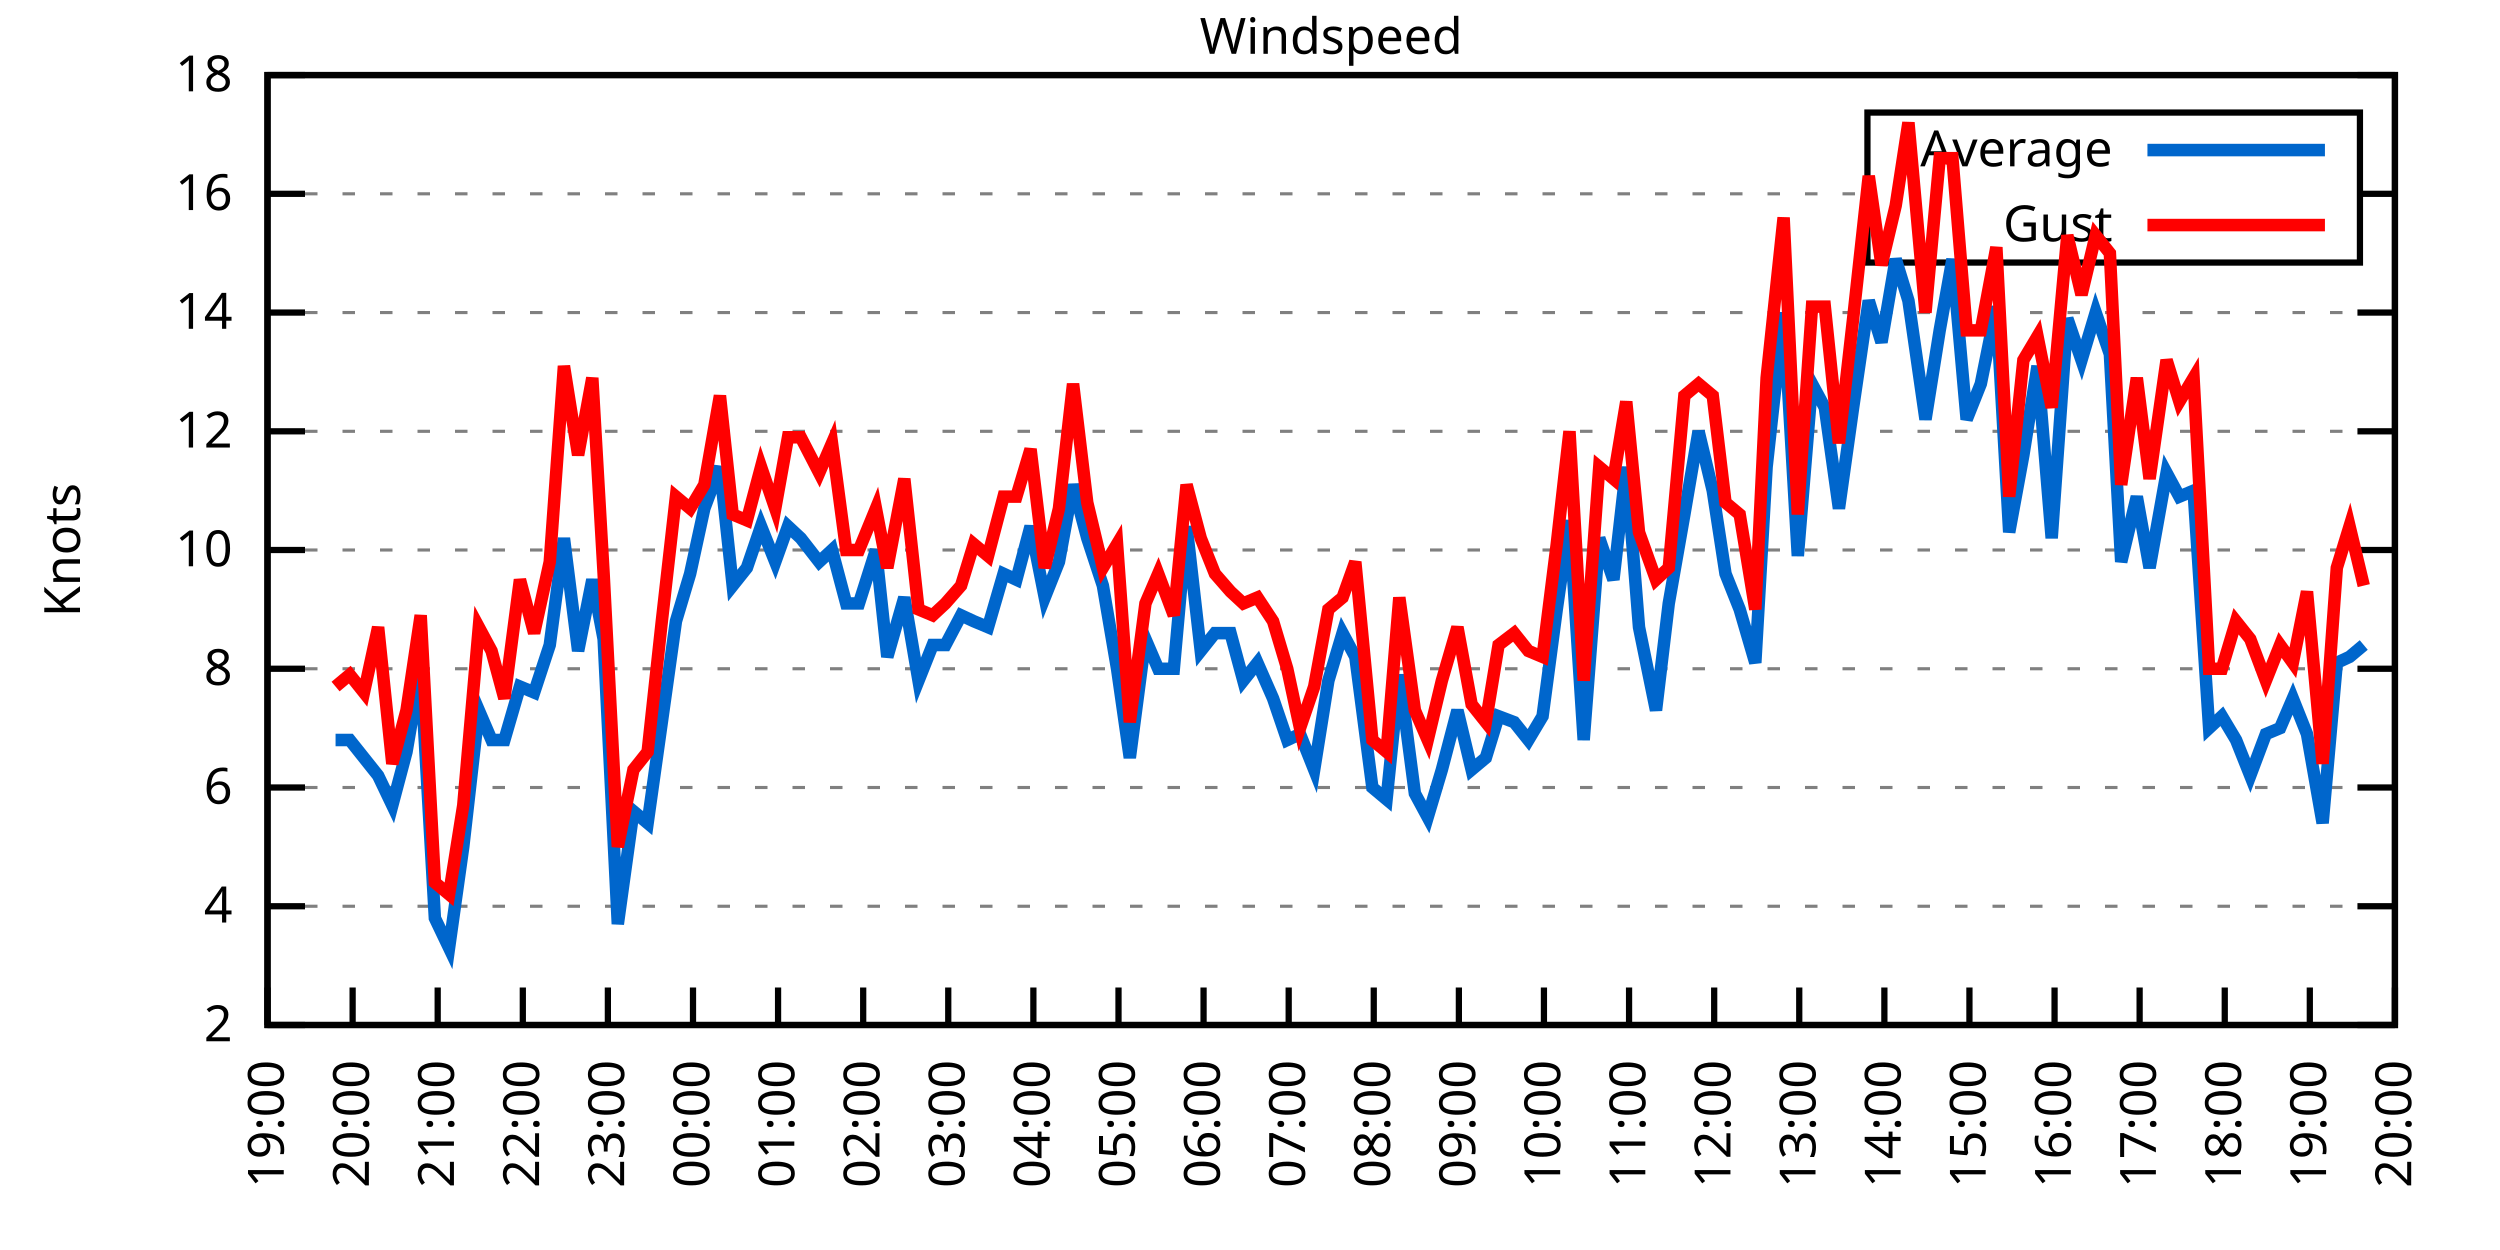
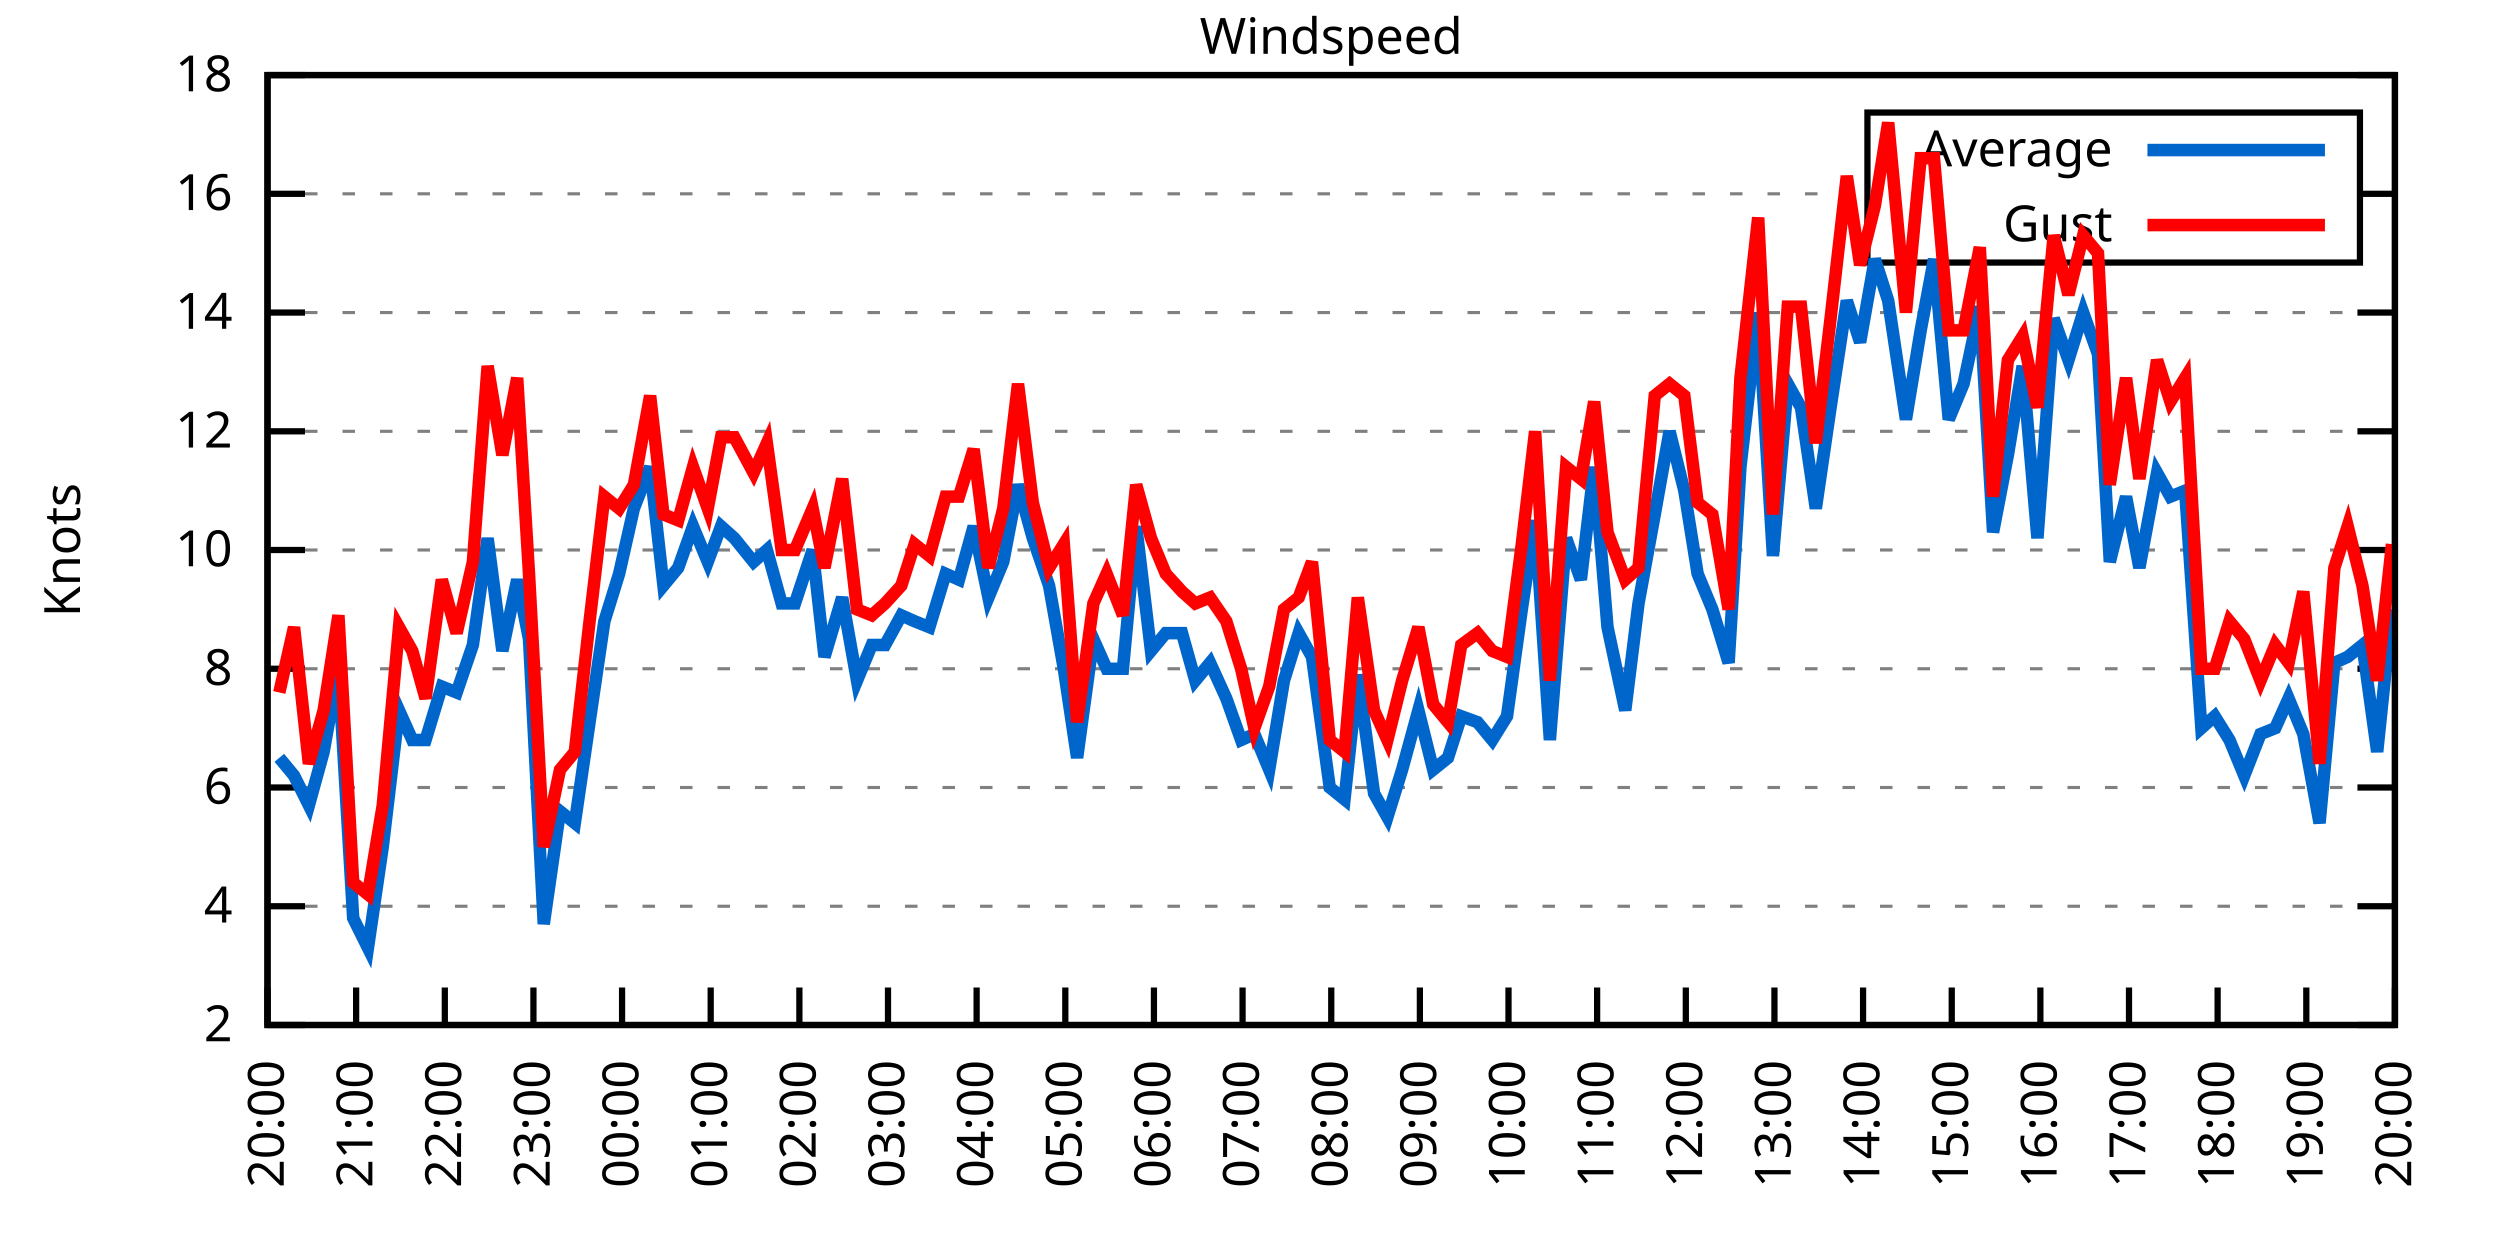
<svg xmlns="http://www.w3.org/2000/svg" xmlns:xlink="http://www.w3.org/1999/xlink" width="400" height="200" viewBox="0 0 400 200">
  <g id="gnuplot_canvas">
    <rect x="0" y="0" width="400" height="200" fill="none" />
    <defs>
      <circle id="gpDot" r="0.5" stroke-width="0.5" stroke="currentColor" />
      <path id="gpPt0" stroke-width="0.333" stroke="currentColor" d="M-1,0 h2 M0,-1 v2" />
      <path id="gpPt1" stroke-width="0.333" stroke="currentColor" d="M-1,-1 L1,1 M1,-1 L-1,1" />
      <path id="gpPt2" stroke-width="0.333" stroke="currentColor" d="M-1,0 L1,0 M0,-1 L0,1 M-1,-1 L1,1 M-1,1 L1,-1" />
      <rect id="gpPt3" stroke-width="0.333" stroke="currentColor" x="-1" y="-1" width="2" height="2" />
      <rect id="gpPt4" stroke-width="0.333" stroke="currentColor" fill="currentColor" x="-1" y="-1" width="2" height="2" />
      <circle id="gpPt5" stroke-width="0.333" stroke="currentColor" cx="0" cy="0" r="1" />
      <use xlink:href="#gpPt5" id="gpPt6" fill="currentColor" stroke="none" />
      <path id="gpPt7" stroke-width="0.333" stroke="currentColor" d="M0,-1.33 L-1.33,0.67 L1.33,0.67 z" />
      <use xlink:href="#gpPt7" id="gpPt8" fill="currentColor" stroke="none" />
      <use xlink:href="#gpPt7" id="gpPt9" stroke="currentColor" transform="rotate(180)" />
      <use xlink:href="#gpPt9" id="gpPt10" fill="currentColor" stroke="none" />
      <use xlink:href="#gpPt3" id="gpPt11" stroke="currentColor" transform="rotate(45)" />
      <use xlink:href="#gpPt11" id="gpPt12" fill="currentColor" stroke="none" />
      <path id="gpPt13" stroke-width="0.333" stroke="currentColor" d="M0,1.330 L1.265,0.411 L0.782,-1.067 L-0.782,-1.076 L-1.265,0.411 z" />
      <use xlink:href="#gpPt13" id="gpPt14" fill="currentColor" stroke="none" />
      <filter id="textbox" filterUnits="objectBoundingBox" x="0" y="0" height="1" width="1">
        <feFlood flood-color="white" flood-opacity="1" result="bgnd" />
        <feComposite in="SourceGraphic" in2="bgnd" operator="atop" />
      </filter>
      <filter id="greybox" filterUnits="objectBoundingBox" x="0" y="0" height="1" width="1">
        <feFlood flood-color="lightgrey" flood-opacity="1" result="grey" />
        <feComposite in="SourceGraphic" in2="grey" operator="atop" />
      </filter>
    </defs>
    <g fill="none" color="white" stroke="currentColor" stroke-width="1.00" stroke-linecap="butt" stroke-linejoin="miter">
</g>
    <g fill="none" color="black" stroke="currentColor" stroke-width="1.00" stroke-linecap="butt" stroke-linejoin="miter">
      <g stroke="none" shape-rendering="crispEdges">
        <polygon fill="rgb(255, 255, 255)" points="42.80,164.00 383.18,164.00 383.18,12.02 42.80,12.02 " />
      </g>
    </g>
    <g fill="none" color="black" stroke="currentColor" stroke-width="1.00" stroke-linecap="butt" stroke-linejoin="miter">
</g>
    <g fill="none" color="black" stroke="black" stroke-width="0.50" stroke-linecap="butt" stroke-linejoin="miter">
</g>
    <g fill="none" color="gray" stroke="currentColor" stroke-width="0.50" stroke-linecap="butt" stroke-linejoin="miter">
      <path stroke="gray" stroke-dasharray="2,4" class="gridline" d="M42.80,164.00 L383.19,164.00  " />
    </g>
    <g fill="none" color="gray" stroke="gray" stroke-width="1.00" stroke-linecap="butt" stroke-linejoin="miter">
</g>
    <g fill="none" color="black" stroke="currentColor" stroke-width="1.00" stroke-linecap="butt" stroke-linejoin="miter">
      <path stroke="black" d="M42.80,164.00 L48.80,164.00 M383.19,164.00 L377.19,164.00  " />
      <g transform="translate(37.20,166.60)" stroke="none" fill="black" font-family="Sans" font-size="8.00" text-anchor="end">
        <text>
          <tspan font-family="Sans"> 2</tspan>
        </text>
      </g>
    </g>
    <g fill="none" color="black" stroke="currentColor" stroke-width="1.00" stroke-linecap="butt" stroke-linejoin="miter">
</g>
    <g fill="none" color="black" stroke="black" stroke-width="0.50" stroke-linecap="butt" stroke-linejoin="miter">
</g>
    <g fill="none" color="gray" stroke="currentColor" stroke-width="0.50" stroke-linecap="butt" stroke-linejoin="miter">
      <path stroke="gray" stroke-dasharray="2,4" class="gridline" d="M42.80,145.00 L383.19,145.00  " />
    </g>
    <g fill="none" color="gray" stroke="gray" stroke-width="1.00" stroke-linecap="butt" stroke-linejoin="miter">
</g>
    <g fill="none" color="black" stroke="currentColor" stroke-width="1.00" stroke-linecap="butt" stroke-linejoin="miter">
      <path stroke="black" d="M42.80,145.00 L48.80,145.00 M383.19,145.00 L377.19,145.00  " />
      <g transform="translate(37.20,147.60)" stroke="none" fill="black" font-family="Sans" font-size="8.00" text-anchor="end">
        <text>
          <tspan font-family="Sans"> 4</tspan>
        </text>
      </g>
    </g>
    <g fill="none" color="black" stroke="currentColor" stroke-width="1.00" stroke-linecap="butt" stroke-linejoin="miter">
</g>
    <g fill="none" color="black" stroke="black" stroke-width="0.50" stroke-linecap="butt" stroke-linejoin="miter">
</g>
    <g fill="none" color="gray" stroke="currentColor" stroke-width="0.50" stroke-linecap="butt" stroke-linejoin="miter">
      <path stroke="gray" stroke-dasharray="2,4" class="gridline" d="M42.80,126.00 L383.19,126.00  " />
    </g>
    <g fill="none" color="gray" stroke="gray" stroke-width="1.00" stroke-linecap="butt" stroke-linejoin="miter">
</g>
    <g fill="none" color="black" stroke="currentColor" stroke-width="1.00" stroke-linecap="butt" stroke-linejoin="miter">
      <path stroke="black" d="M42.80,126.00 L48.80,126.00 M383.19,126.00 L377.19,126.00  " />
      <g transform="translate(37.20,128.60)" stroke="none" fill="black" font-family="Sans" font-size="8.00" text-anchor="end">
        <text>
          <tspan font-family="Sans"> 6</tspan>
        </text>
      </g>
    </g>
    <g fill="none" color="black" stroke="currentColor" stroke-width="1.00" stroke-linecap="butt" stroke-linejoin="miter">
</g>
    <g fill="none" color="black" stroke="black" stroke-width="0.50" stroke-linecap="butt" stroke-linejoin="miter">
</g>
    <g fill="none" color="gray" stroke="currentColor" stroke-width="0.50" stroke-linecap="butt" stroke-linejoin="miter">
      <path stroke="gray" stroke-dasharray="2,4" class="gridline" d="M42.80,107.00 L383.19,107.00  " />
    </g>
    <g fill="none" color="gray" stroke="gray" stroke-width="1.00" stroke-linecap="butt" stroke-linejoin="miter">
</g>
    <g fill="none" color="black" stroke="currentColor" stroke-width="1.00" stroke-linecap="butt" stroke-linejoin="miter">
      <path stroke="black" d="M42.80,107.00 L48.80,107.00 M383.19,107.00 L377.19,107.00  " />
      <g transform="translate(37.20,109.60)" stroke="none" fill="black" font-family="Sans" font-size="8.00" text-anchor="end">
        <text>
          <tspan font-family="Sans"> 8</tspan>
        </text>
      </g>
    </g>
    <g fill="none" color="black" stroke="currentColor" stroke-width="1.00" stroke-linecap="butt" stroke-linejoin="miter">
</g>
    <g fill="none" color="black" stroke="black" stroke-width="0.50" stroke-linecap="butt" stroke-linejoin="miter">
</g>
    <g fill="none" color="gray" stroke="currentColor" stroke-width="0.50" stroke-linecap="butt" stroke-linejoin="miter">
      <path stroke="gray" stroke-dasharray="2,4" class="gridline" d="M42.80,88.00 L383.19,88.00  " />
    </g>
    <g fill="none" color="gray" stroke="gray" stroke-width="1.00" stroke-linecap="butt" stroke-linejoin="miter">
</g>
    <g fill="none" color="black" stroke="currentColor" stroke-width="1.00" stroke-linecap="butt" stroke-linejoin="miter">
      <path stroke="black" d="M42.80,88.00 L48.80,88.00 M383.19,88.00 L377.19,88.00  " />
      <g transform="translate(37.20,90.60)" stroke="none" fill="black" font-family="Sans" font-size="8.00" text-anchor="end">
        <text>
          <tspan font-family="Sans"> 10</tspan>
        </text>
      </g>
    </g>
    <g fill="none" color="black" stroke="currentColor" stroke-width="1.00" stroke-linecap="butt" stroke-linejoin="miter">
</g>
    <g fill="none" color="black" stroke="black" stroke-width="0.50" stroke-linecap="butt" stroke-linejoin="miter">
</g>
    <g fill="none" color="gray" stroke="currentColor" stroke-width="0.50" stroke-linecap="butt" stroke-linejoin="miter">
      <path stroke="gray" stroke-dasharray="2,4" class="gridline" d="M42.80,69.01 L383.19,69.01  " />
    </g>
    <g fill="none" color="gray" stroke="gray" stroke-width="1.00" stroke-linecap="butt" stroke-linejoin="miter">
</g>
    <g fill="none" color="black" stroke="currentColor" stroke-width="1.00" stroke-linecap="butt" stroke-linejoin="miter">
      <path stroke="black" d="M42.80,69.01 L48.80,69.01 M383.19,69.01 L377.19,69.01  " />
      <g transform="translate(37.20,71.61)" stroke="none" fill="black" font-family="Sans" font-size="8.00" text-anchor="end">
        <text>
          <tspan font-family="Sans"> 12</tspan>
        </text>
      </g>
    </g>
    <g fill="none" color="black" stroke="currentColor" stroke-width="1.00" stroke-linecap="butt" stroke-linejoin="miter">
</g>
    <g fill="none" color="black" stroke="black" stroke-width="0.50" stroke-linecap="butt" stroke-linejoin="miter">
</g>
    <g fill="none" color="gray" stroke="currentColor" stroke-width="0.50" stroke-linecap="butt" stroke-linejoin="miter">
      <path stroke="gray" stroke-dasharray="2,4" class="gridline" d="M42.80,50.01 L383.19,50.01  " />
    </g>
    <g fill="none" color="gray" stroke="gray" stroke-width="1.00" stroke-linecap="butt" stroke-linejoin="miter">
</g>
    <g fill="none" color="black" stroke="currentColor" stroke-width="1.00" stroke-linecap="butt" stroke-linejoin="miter">
      <path stroke="black" d="M42.80,50.01 L48.80,50.01 M383.19,50.01 L377.19,50.01  " />
      <g transform="translate(37.20,52.61)" stroke="none" fill="black" font-family="Sans" font-size="8.00" text-anchor="end">
        <text>
          <tspan font-family="Sans"> 14</tspan>
        </text>
      </g>
    </g>
    <g fill="none" color="black" stroke="currentColor" stroke-width="1.00" stroke-linecap="butt" stroke-linejoin="miter">
</g>
    <g fill="none" color="black" stroke="black" stroke-width="0.50" stroke-linecap="butt" stroke-linejoin="miter">
</g>
    <g fill="none" color="gray" stroke="currentColor" stroke-width="0.50" stroke-linecap="butt" stroke-linejoin="miter">
      <path stroke="gray" stroke-dasharray="2,4" class="gridline" d="M42.80,31.01 L298.79,31.01 M377.59,31.01 L383.19,31.01  " />
    </g>
    <g fill="none" color="gray" stroke="gray" stroke-width="1.00" stroke-linecap="butt" stroke-linejoin="miter">
</g>
    <g fill="none" color="black" stroke="currentColor" stroke-width="1.00" stroke-linecap="butt" stroke-linejoin="miter">
      <path stroke="black" d="M42.80,31.01 L48.80,31.01 M383.19,31.01 L377.19,31.01  " />
      <g transform="translate(37.20,33.61)" stroke="none" fill="black" font-family="Sans" font-size="8.00" text-anchor="end">
        <text>
          <tspan font-family="Sans"> 16</tspan>
        </text>
      </g>
    </g>
    <g fill="none" color="black" stroke="currentColor" stroke-width="1.00" stroke-linecap="butt" stroke-linejoin="miter">
</g>
    <g fill="none" color="black" stroke="black" stroke-width="0.50" stroke-linecap="butt" stroke-linejoin="miter">
</g>
    <g fill="none" color="gray" stroke="currentColor" stroke-width="0.50" stroke-linecap="butt" stroke-linejoin="miter">
      <path stroke="gray" stroke-dasharray="2,4" class="gridline" d="M42.80,12.01 L383.19,12.01  " />
    </g>
    <g fill="none" color="gray" stroke="gray" stroke-width="1.00" stroke-linecap="butt" stroke-linejoin="miter">
</g>
    <g fill="none" color="black" stroke="currentColor" stroke-width="1.00" stroke-linecap="butt" stroke-linejoin="miter">
      <path stroke="black" d="M42.80,12.01 L48.80,12.01 M383.19,12.01 L377.19,12.01  " />
      <g transform="translate(37.20,14.61)" stroke="none" fill="black" font-family="Sans" font-size="8.00" text-anchor="end">
        <text>
          <tspan font-family="Sans"> 18</tspan>
        </text>
      </g>
    </g>
    <g fill="none" color="black" stroke="currentColor" stroke-width="1.00" stroke-linecap="butt" stroke-linejoin="miter">
      <path stroke="black" d="M42.80,164.00 L42.80,158.00  " />
      <g transform="translate(45.40,169.60) rotate(270.00)" stroke="none" fill="black" font-family="Sans" font-size="8.00" text-anchor="end">
        <text>
-           <tspan font-family="Sans">19:00</tspan>
-         </text>
-       </g>
-     </g>
-     <g fill="none" color="black" stroke="currentColor" stroke-width="1.00" stroke-linecap="butt" stroke-linejoin="miter">
-       <path stroke="black" d="M56.42,164.00 L56.42,158.00  " />
-       <g transform="translate(59.02,169.60) rotate(270.00)" stroke="none" fill="black" font-family="Sans" font-size="8.00" text-anchor="end">
-         <text>
          <tspan font-family="Sans">20:00</tspan>
        </text>
      </g>
    </g>
    <g fill="none" color="black" stroke="currentColor" stroke-width="1.00" stroke-linecap="butt" stroke-linejoin="miter">
-       <path stroke="black" d="M70.03,164.00 L70.03,158.00  " />
-       <g transform="translate(72.63,169.60) rotate(270.00)" stroke="none" fill="black" font-family="Sans" font-size="8.00" text-anchor="end">
+       <path stroke="black" d="M56.98,164.00 L56.98,158.00  " />
+       <g transform="translate(59.58,169.60) rotate(270.00)" stroke="none" fill="black" font-family="Sans" font-size="8.00" text-anchor="end">
        <text>
          <tspan font-family="Sans">21:00</tspan>
        </text>
      </g>
    </g>
    <g fill="none" color="black" stroke="currentColor" stroke-width="1.00" stroke-linecap="butt" stroke-linejoin="miter">
-       <path stroke="black" d="M83.65,164.00 L83.65,158.00  " />
-       <g transform="translate(86.25,169.60) rotate(270.00)" stroke="none" fill="black" font-family="Sans" font-size="8.00" text-anchor="end">
+       <path stroke="black" d="M71.17,164.00 L71.17,158.00  " />
+       <g transform="translate(73.77,169.60) rotate(270.00)" stroke="none" fill="black" font-family="Sans" font-size="8.00" text-anchor="end">
        <text>
          <tspan font-family="Sans">22:00</tspan>
        </text>
      </g>
    </g>
    <g fill="none" color="black" stroke="currentColor" stroke-width="1.00" stroke-linecap="butt" stroke-linejoin="miter">
-       <path stroke="black" d="M97.26,164.00 L97.26,158.00  " />
-       <g transform="translate(99.86,169.60) rotate(270.00)" stroke="none" fill="black" font-family="Sans" font-size="8.00" text-anchor="end">
+       <path stroke="black" d="M85.35,164.00 L85.35,158.00  " />
+       <g transform="translate(87.95,169.60) rotate(270.00)" stroke="none" fill="black" font-family="Sans" font-size="8.00" text-anchor="end">
        <text>
          <tspan font-family="Sans">23:00</tspan>
        </text>
      </g>
    </g>
    <g fill="none" color="black" stroke="currentColor" stroke-width="1.00" stroke-linecap="butt" stroke-linejoin="miter">
-       <path stroke="black" d="M110.88,164.00 L110.88,158.00  " />
-       <g transform="translate(113.48,169.60) rotate(270.00)" stroke="none" fill="black" font-family="Sans" font-size="8.00" text-anchor="end">
+       <path stroke="black" d="M99.53,164.00 L99.53,158.00  " />
+       <g transform="translate(102.13,169.60) rotate(270.00)" stroke="none" fill="black" font-family="Sans" font-size="8.00" text-anchor="end">
        <text>
          <tspan font-family="Sans">00:00</tspan>
        </text>
      </g>
    </g>
    <g fill="none" color="black" stroke="currentColor" stroke-width="1.00" stroke-linecap="butt" stroke-linejoin="miter">
-       <path stroke="black" d="M124.49,164.00 L124.49,158.00  " />
-       <g transform="translate(127.09,169.60) rotate(270.00)" stroke="none" fill="black" font-family="Sans" font-size="8.00" text-anchor="end">
+       <path stroke="black" d="M113.71,164.00 L113.71,158.00  " />
+       <g transform="translate(116.31,169.60) rotate(270.00)" stroke="none" fill="black" font-family="Sans" font-size="8.00" text-anchor="end">
        <text>
          <tspan font-family="Sans">01:00</tspan>
        </text>
      </g>
    </g>
    <g fill="none" color="black" stroke="currentColor" stroke-width="1.00" stroke-linecap="butt" stroke-linejoin="miter">
-       <path stroke="black" d="M138.11,164.00 L138.11,158.00  " />
-       <g transform="translate(140.71,169.60) rotate(270.00)" stroke="none" fill="black" font-family="Sans" font-size="8.00" text-anchor="end">
+       <path stroke="black" d="M127.90,164.00 L127.90,158.00  " />
+       <g transform="translate(130.50,169.60) rotate(270.00)" stroke="none" fill="black" font-family="Sans" font-size="8.00" text-anchor="end">
        <text>
          <tspan font-family="Sans">02:00</tspan>
        </text>
      </g>
    </g>
    <g fill="none" color="black" stroke="currentColor" stroke-width="1.00" stroke-linecap="butt" stroke-linejoin="miter">
-       <path stroke="black" d="M151.72,164.00 L151.72,158.00  " />
-       <g transform="translate(154.32,169.60) rotate(270.00)" stroke="none" fill="black" font-family="Sans" font-size="8.00" text-anchor="end">
+       <path stroke="black" d="M142.08,164.00 L142.08,158.00  " />
+       <g transform="translate(144.68,169.60) rotate(270.00)" stroke="none" fill="black" font-family="Sans" font-size="8.00" text-anchor="end">
        <text>
          <tspan font-family="Sans">03:00</tspan>
        </text>
      </g>
    </g>
    <g fill="none" color="black" stroke="currentColor" stroke-width="1.00" stroke-linecap="butt" stroke-linejoin="miter">
-       <path stroke="black" d="M165.34,164.00 L165.34,158.00  " />
-       <g transform="translate(167.94,169.60) rotate(270.00)" stroke="none" fill="black" font-family="Sans" font-size="8.00" text-anchor="end">
+       <path stroke="black" d="M156.26,164.00 L156.26,158.00  " />
+       <g transform="translate(158.86,169.60) rotate(270.00)" stroke="none" fill="black" font-family="Sans" font-size="8.00" text-anchor="end">
        <text>
          <tspan font-family="Sans">04:00</tspan>
        </text>
      </g>
    </g>
    <g fill="none" color="black" stroke="currentColor" stroke-width="1.00" stroke-linecap="butt" stroke-linejoin="miter">
-       <path stroke="black" d="M178.96,164.00 L178.96,158.00  " />
-       <g transform="translate(181.56,169.60) rotate(270.00)" stroke="none" fill="black" font-family="Sans" font-size="8.00" text-anchor="end">
+       <path stroke="black" d="M170.45,164.00 L170.45,158.00  " />
+       <g transform="translate(173.05,169.60) rotate(270.00)" stroke="none" fill="black" font-family="Sans" font-size="8.00" text-anchor="end">
        <text>
          <tspan font-family="Sans">05:00</tspan>
        </text>
      </g>
    </g>
    <g fill="none" color="black" stroke="currentColor" stroke-width="1.00" stroke-linecap="butt" stroke-linejoin="miter">
-       <path stroke="black" d="M192.57,164.00 L192.57,158.00  " />
-       <g transform="translate(195.17,169.60) rotate(270.00)" stroke="none" fill="black" font-family="Sans" font-size="8.00" text-anchor="end">
+       <path stroke="black" d="M184.63,164.00 L184.63,158.00  " />
+       <g transform="translate(187.23,169.60) rotate(270.00)" stroke="none" fill="black" font-family="Sans" font-size="8.00" text-anchor="end">
        <text>
          <tspan font-family="Sans">06:00</tspan>
        </text>
      </g>
    </g>
    <g fill="none" color="black" stroke="currentColor" stroke-width="1.00" stroke-linecap="butt" stroke-linejoin="miter">
-       <path stroke="black" d="M206.19,164.00 L206.19,158.00  " />
-       <g transform="translate(208.79,169.60) rotate(270.00)" stroke="none" fill="black" font-family="Sans" font-size="8.00" text-anchor="end">
+       <path stroke="black" d="M198.81,164.00 L198.81,158.00  " />
+       <g transform="translate(201.41,169.60) rotate(270.00)" stroke="none" fill="black" font-family="Sans" font-size="8.00" text-anchor="end">
        <text>
          <tspan font-family="Sans">07:00</tspan>
        </text>
      </g>
    </g>
    <g fill="none" color="black" stroke="currentColor" stroke-width="1.00" stroke-linecap="butt" stroke-linejoin="miter">
-       <path stroke="black" d="M219.80,164.00 L219.80,158.00  " />
-       <g transform="translate(222.40,169.60) rotate(270.00)" stroke="none" fill="black" font-family="Sans" font-size="8.00" text-anchor="end">
+       <path stroke="black" d="M213.00,164.00 L213.00,158.00  " />
+       <g transform="translate(215.60,169.60) rotate(270.00)" stroke="none" fill="black" font-family="Sans" font-size="8.00" text-anchor="end">
        <text>
          <tspan font-family="Sans">08:00</tspan>
        </text>
      </g>
    </g>
    <g fill="none" color="black" stroke="currentColor" stroke-width="1.00" stroke-linecap="butt" stroke-linejoin="miter">
-       <path stroke="black" d="M233.42,164.00 L233.42,158.00  " />
-       <g transform="translate(236.02,169.60) rotate(270.00)" stroke="none" fill="black" font-family="Sans" font-size="8.00" text-anchor="end">
+       <path stroke="black" d="M227.18,164.00 L227.18,158.00  " />
+       <g transform="translate(229.78,169.60) rotate(270.00)" stroke="none" fill="black" font-family="Sans" font-size="8.00" text-anchor="end">
        <text>
          <tspan font-family="Sans">09:00</tspan>
        </text>
      </g>
    </g>
    <g fill="none" color="black" stroke="currentColor" stroke-width="1.00" stroke-linecap="butt" stroke-linejoin="miter">
-       <path stroke="black" d="M247.03,164.00 L247.03,158.00  " />
-       <g transform="translate(249.63,169.60) rotate(270.00)" stroke="none" fill="black" font-family="Sans" font-size="8.00" text-anchor="end">
+       <path stroke="black" d="M241.36,164.00 L241.36,158.00  " />
+       <g transform="translate(243.96,169.60) rotate(270.00)" stroke="none" fill="black" font-family="Sans" font-size="8.00" text-anchor="end">
        <text>
          <tspan font-family="Sans">10:00</tspan>
        </text>
      </g>
    </g>
    <g fill="none" color="black" stroke="currentColor" stroke-width="1.00" stroke-linecap="butt" stroke-linejoin="miter">
-       <path stroke="black" d="M260.65,164.00 L260.65,158.00  " />
-       <g transform="translate(263.25,169.60) rotate(270.00)" stroke="none" fill="black" font-family="Sans" font-size="8.00" text-anchor="end">
+       <path stroke="black" d="M255.54,164.00 L255.54,158.00  " />
+       <g transform="translate(258.14,169.60) rotate(270.00)" stroke="none" fill="black" font-family="Sans" font-size="8.00" text-anchor="end">
        <text>
          <tspan font-family="Sans">11:00</tspan>
        </text>
      </g>
    </g>
    <g fill="none" color="black" stroke="currentColor" stroke-width="1.00" stroke-linecap="butt" stroke-linejoin="miter">
-       <path stroke="black" d="M274.27,164.00 L274.27,158.00  " />
-       <g transform="translate(276.87,169.60) rotate(270.00)" stroke="none" fill="black" font-family="Sans" font-size="8.00" text-anchor="end">
+       <path stroke="black" d="M269.73,164.00 L269.73,158.00  " />
+       <g transform="translate(272.33,169.60) rotate(270.00)" stroke="none" fill="black" font-family="Sans" font-size="8.00" text-anchor="end">
        <text>
          <tspan font-family="Sans">12:00</tspan>
        </text>
      </g>
    </g>
    <g fill="none" color="black" stroke="currentColor" stroke-width="1.00" stroke-linecap="butt" stroke-linejoin="miter">
-       <path stroke="black" d="M287.88,164.00 L287.88,158.00  " />
-       <g transform="translate(290.48,169.60) rotate(270.00)" stroke="none" fill="black" font-family="Sans" font-size="8.00" text-anchor="end">
+       <path stroke="black" d="M283.91,164.00 L283.91,158.00  " />
+       <g transform="translate(286.51,169.60) rotate(270.00)" stroke="none" fill="black" font-family="Sans" font-size="8.00" text-anchor="end">
        <text>
          <tspan font-family="Sans">13:00</tspan>
        </text>
      </g>
    </g>
    <g fill="none" color="black" stroke="currentColor" stroke-width="1.00" stroke-linecap="butt" stroke-linejoin="miter">
-       <path stroke="black" d="M301.50,164.00 L301.50,158.00  " />
-       <g transform="translate(304.10,169.60) rotate(270.00)" stroke="none" fill="black" font-family="Sans" font-size="8.00" text-anchor="end">
+       <path stroke="black" d="M298.09,164.00 L298.09,158.00  " />
+       <g transform="translate(300.69,169.60) rotate(270.00)" stroke="none" fill="black" font-family="Sans" font-size="8.00" text-anchor="end">
        <text>
          <tspan font-family="Sans">14:00</tspan>
        </text>
      </g>
    </g>
    <g fill="none" color="black" stroke="currentColor" stroke-width="1.00" stroke-linecap="butt" stroke-linejoin="miter">
-       <path stroke="black" d="M315.11,164.00 L315.11,158.00  " />
-       <g transform="translate(317.71,169.60) rotate(270.00)" stroke="none" fill="black" font-family="Sans" font-size="8.00" text-anchor="end">
+       <path stroke="black" d="M312.28,164.00 L312.28,158.00  " />
+       <g transform="translate(314.88,169.60) rotate(270.00)" stroke="none" fill="black" font-family="Sans" font-size="8.00" text-anchor="end">
        <text>
          <tspan font-family="Sans">15:00</tspan>
        </text>
      </g>
    </g>
    <g fill="none" color="black" stroke="currentColor" stroke-width="1.00" stroke-linecap="butt" stroke-linejoin="miter">
-       <path stroke="black" d="M328.73,164.00 L328.73,158.00  " />
-       <g transform="translate(331.33,169.60) rotate(270.00)" stroke="none" fill="black" font-family="Sans" font-size="8.00" text-anchor="end">
+       <path stroke="black" d="M326.46,164.00 L326.46,158.00  " />
+       <g transform="translate(329.06,169.60) rotate(270.00)" stroke="none" fill="black" font-family="Sans" font-size="8.00" text-anchor="end">
        <text>
          <tspan font-family="Sans">16:00</tspan>
        </text>
      </g>
    </g>
    <g fill="none" color="black" stroke="currentColor" stroke-width="1.00" stroke-linecap="butt" stroke-linejoin="miter">
-       <path stroke="black" d="M342.34,164.00 L342.34,158.00  " />
-       <g transform="translate(344.94,169.60) rotate(270.00)" stroke="none" fill="black" font-family="Sans" font-size="8.00" text-anchor="end">
+       <path stroke="black" d="M340.64,164.00 L340.64,158.00  " />
+       <g transform="translate(343.24,169.60) rotate(270.00)" stroke="none" fill="black" font-family="Sans" font-size="8.00" text-anchor="end">
        <text>
          <tspan font-family="Sans">17:00</tspan>
        </text>
      </g>
    </g>
    <g fill="none" color="black" stroke="currentColor" stroke-width="1.00" stroke-linecap="butt" stroke-linejoin="miter">
-       <path stroke="black" d="M355.96,164.00 L355.96,158.00  " />
-       <g transform="translate(358.56,169.60) rotate(270.00)" stroke="none" fill="black" font-family="Sans" font-size="8.00" text-anchor="end">
+       <path stroke="black" d="M354.82,164.00 L354.82,158.00  " />
+       <g transform="translate(357.42,169.60) rotate(270.00)" stroke="none" fill="black" font-family="Sans" font-size="8.00" text-anchor="end">
        <text>
          <tspan font-family="Sans">18:00</tspan>
        </text>
      </g>
    </g>
    <g fill="none" color="black" stroke="currentColor" stroke-width="1.00" stroke-linecap="butt" stroke-linejoin="miter">
-       <path stroke="black" d="M369.57,164.00 L369.57,158.00  " />
-       <g transform="translate(372.17,169.60) rotate(270.00)" stroke="none" fill="black" font-family="Sans" font-size="8.00" text-anchor="end">
+       <path stroke="black" d="M369.01,164.00 L369.01,158.00  " />
+       <g transform="translate(371.61,169.60) rotate(270.00)" stroke="none" fill="black" font-family="Sans" font-size="8.00" text-anchor="end">
        <text>
          <tspan font-family="Sans">19:00</tspan>
        </text>
      </g>
    </g>
    <g fill="none" color="black" stroke="currentColor" stroke-width="1.00" stroke-linecap="butt" stroke-linejoin="miter">
      <path stroke="black" d="M383.19,164.00 L383.19,158.00  " />
      <g transform="translate(385.79,169.60) rotate(270.00)" stroke="none" fill="black" font-family="Sans" font-size="8.00" text-anchor="end">
        <text>
          <tspan font-family="Sans">20:00</tspan>
        </text>
      </g>
    </g>
    <g fill="none" color="black" stroke="currentColor" stroke-width="1.00" stroke-linecap="butt" stroke-linejoin="miter">
</g>
    <g fill="none" color="black" stroke="currentColor" stroke-width="1.00" stroke-linecap="butt" stroke-linejoin="miter">
      <path stroke="black" d="M42.80,12.01 L42.80,164.00 L383.19,164.00 L383.19,12.01 L42.80,12.01 Z  " />
    </g>
    <g fill="none" color="black" stroke="currentColor" stroke-width="1.00" stroke-linecap="butt" stroke-linejoin="miter">
</g>
    <g fill="none" color="black" stroke="currentColor" stroke-width="1.00" stroke-linecap="butt" stroke-linejoin="miter">
      <path stroke="black" d="M298.79,42.01 L298.79,18.01 L377.59,18.01 L377.59,42.01 L298.79,42.01 Z  " />
    </g>
    <g id="Windspeed_plot_1">
      <g fill="none" color="white" stroke="black" stroke-width="2.00" stroke-linecap="butt" stroke-linejoin="miter">
</g>
      <g fill="none" color="black" stroke="currentColor" stroke-width="2.00" stroke-linecap="butt" stroke-linejoin="miter">
        <g transform="translate(337.99,26.61)" stroke="none" fill="black" font-family="Sans" font-size="8.00" text-anchor="end">
          <text>
            <tspan font-family="Sans">Average</tspan>
          </text>
        </g>
      </g>
      <g fill="none" color="black" stroke="currentColor" stroke-width="2.00" stroke-linecap="butt" stroke-linejoin="miter">
-         <path stroke="rgb(  0, 102, 204)" d="M343.59,24.01 L371.99,24.01 M53.69,118.40 L55.96,118.40 L58.23,121.25 L60.50,124.10 L62.77,128.85 L65.04,120.30   L67.31,107.00 L69.58,146.90 L71.85,151.65 L74.12,135.50 L76.61,113.65 L78.65,118.40 L80.70,118.40 L83.19,109.85   L85.46,110.80 L87.96,103.20 L90.23,86.11 L92.50,104.15 L94.77,92.75 L96.58,102.25 L98.85,147.85 L101.35,129.80   L103.62,131.70 L105.89,115.55 L108.15,99.40 L110.42,91.80 L112.69,81.36 L115.19,74.71 L117.23,93.70 L119.50,90.85   L121.77,84.21 L124.04,89.90 L126.08,84.21 L128.12,86.11 L131.07,89.90 L133.12,88.00 L135.39,96.55 L137.43,96.55   L140.15,88.00 L141.97,105.10 L144.69,95.60 L146.96,108.90 L149.23,103.20 L151.27,103.20 L153.77,98.45 L155.81,99.40   L158.08,100.35 L160.57,91.80 L162.62,92.75 L164.89,84.21 L167.16,95.60 L169.43,89.90 L171.69,77.56 L173.96,86.11   L176.46,93.70 L178.73,107.00 L180.77,121.25 L183.27,102.25 L185.31,107.00 L187.81,107.00 L189.85,84.21 L192.12,104.15   L194.39,101.30 L196.88,101.30 L198.93,108.90 L201.19,106.05 L203.69,111.75 L205.96,118.40 L208.00,117.45 L210.27,123.15   L212.54,108.90 L214.81,101.30 L216.85,105.10 L219.58,126.00 L221.85,127.90 L223.89,107.95 L226.38,126.95 L228.43,130.75   L230.70,123.15 L233.19,113.65 L235.46,123.15 L237.73,121.25 L239.77,114.60 L242.27,115.55 L244.54,118.40 L246.81,114.60   L249.08,97.50 L251.12,83.26 L253.39,118.40 L255.88,86.11 L258.15,92.75 L260.20,74.71 L262.24,100.35 L264.96,113.65   L267.00,96.55 L269.50,82.31 L271.77,69.01 L274.04,78.51 L276.08,91.80 L278.35,97.50 L280.85,106.05 L282.66,74.71   L285.38,50.01 L287.65,88.95 L289.92,61.41 L291.97,65.21 L294.23,81.36 L296.50,65.21 L299.00,48.11 L301.04,54.76   L303.31,41.46 L305.35,48.11 L308.08,67.11 L310.35,52.86 L312.39,41.46 L314.66,67.11 L316.93,61.41 L319.42,49.06   L321.47,85.16 L323.74,72.81 L326.00,58.56 L328.27,86.11 L330.77,50.96 L333.04,57.61 L335.31,50.01 L337.58,56.66   L339.39,89.90 L341.89,79.46 L343.93,90.85 L346.65,75.66 L348.70,79.46 L350.97,78.51 L353.46,116.50 L355.50,114.60   L357.77,118.40 L360.04,124.10 L362.54,117.45 L364.81,116.50 L366.85,111.75 L369.12,117.45 L371.62,131.70 L373.89,106.05   L375.93,105.10 L378.20,103.20  " />
+         <path stroke="rgb(  0, 102, 204)" d="M343.59,24.01 L371.99,24.01 M44.69,121.25 L47.05,124.10 L49.42,128.85 L51.78,120.30 L54.15,107.00 L56.51,146.90   L58.87,151.65 L61.24,135.50 L63.84,113.65 L65.97,118.40 L68.09,118.40 L70.69,109.85 L73.06,110.80 L75.66,103.20   L78.02,86.11 L80.38,104.15 L82.75,92.75 L84.64,102.25 L87.00,147.85 L89.60,129.80 L91.97,131.70 L94.33,115.55   L96.70,99.40 L99.06,91.80 L101.42,81.36 L104.02,74.71 L106.15,93.70 L108.51,90.85 L110.88,84.21 L113.24,89.90   L115.37,84.21 L117.50,86.11 L120.57,89.90 L122.70,88.00 L125.06,96.55 L127.19,96.55 L130.02,88.00 L131.92,105.10   L134.75,95.60 L137.12,108.90 L139.48,103.20 L141.61,103.20 L144.21,98.45 L146.34,99.40 L148.70,100.35 L151.30,91.80   L153.43,92.75 L155.79,84.21 L158.15,95.60 L160.52,89.90 L162.88,77.56 L165.25,86.11 L167.85,93.70 L170.21,107.00   L172.34,121.25 L174.94,102.25 L177.06,107.00 L179.67,107.00 L181.79,84.21 L184.16,104.15 L186.52,101.30 L189.12,101.30   L191.25,108.90 L193.61,106.05 L196.21,111.75 L198.58,118.40 L200.70,117.45 L203.07,123.15 L205.43,108.90 L207.79,101.30   L209.92,105.10 L212.76,126.00 L215.12,127.90 L217.25,107.95 L219.85,126.95 L221.98,130.75 L224.34,123.15 L226.94,113.65   L229.31,123.15 L231.67,121.25 L233.80,114.60 L236.40,115.55 L238.76,118.40 L241.12,114.60 L243.49,97.50 L245.62,83.26   L247.98,118.40 L250.58,86.11 L252.94,92.75 L255.07,74.71 L257.20,100.35 L260.04,113.65 L262.16,96.55 L264.76,82.31   L267.13,69.01 L269.49,78.51 L271.62,91.80 L273.98,97.50 L276.58,106.05 L278.47,74.71 L281.31,50.01 L283.67,88.95   L286.04,61.41 L288.16,65.21 L290.53,81.36 L292.89,65.21 L295.49,48.11 L297.62,54.76 L299.98,41.46 L302.11,48.11   L304.95,67.11 L307.31,52.86 L309.44,41.46 L311.80,67.11 L314.17,61.41 L316.77,49.06 L318.89,85.16 L321.26,72.81   L323.62,58.56 L325.99,86.11 L328.59,50.96 L330.95,57.61 L333.31,50.01 L335.68,56.66 L337.57,89.90 L340.17,79.46   L342.30,90.85 L345.13,75.66 L347.26,79.46 L349.62,78.51 L352.22,116.50 L354.35,114.60 L356.72,118.40 L359.08,124.10   L361.68,117.45 L364.04,116.50 L366.17,111.75 L368.53,117.45 L371.13,131.70 L373.50,106.05 L375.63,105.10 L377.99,103.20   L380.35,120.30 L382.72,97.50  " />
      </g>
    </g>
    <g id="Windspeed_plot_2">
      <g fill="none" color="black" stroke="currentColor" stroke-width="2.00" stroke-linecap="butt" stroke-linejoin="miter">
        <g transform="translate(337.99,38.61)" stroke="none" fill="black" font-family="Sans" font-size="8.00" text-anchor="end">
          <text>
            <tspan font-family="Sans">Gust</tspan>
          </text>
        </g>
      </g>
      <g fill="none" color="black" stroke="currentColor" stroke-width="2.00" stroke-linecap="butt" stroke-linejoin="miter">
-         <path stroke="rgb(255,   0,   0)" d="M343.59,36.01 L371.99,36.01 M53.69,109.85 L55.96,107.95 L58.23,110.80 L60.50,100.35 L62.77,122.20 L65.04,113.65   L67.31,98.45 L69.58,141.20 L71.85,143.10 L74.12,128.85 L76.61,100.35 L78.65,104.15 L80.70,111.75 L83.19,92.75   L85.46,101.30 L87.96,89.90 L90.23,58.56 L92.50,72.81 L94.77,60.46 L96.58,91.80 L98.85,135.50 L101.35,123.15   L103.62,120.30 L105.89,99.40 L108.15,79.46 L110.42,81.36 L112.69,77.56 L115.19,63.31 L117.23,82.31 L119.50,83.26   L121.77,74.71 L124.04,81.36 L126.08,69.96 L128.12,69.96 L131.07,75.66 L133.12,70.91 L135.39,88.00 L137.43,88.00   L140.15,81.36 L141.97,90.85 L144.69,76.61 L146.96,97.50 L149.23,98.45 L151.27,96.55 L153.77,93.70 L155.81,87.06   L158.08,88.95 L160.57,79.46 L162.62,79.46 L164.89,71.86 L167.16,90.85 L169.43,81.36 L171.69,61.41 L173.96,80.41   L176.46,90.85 L178.73,87.06 L180.77,115.55 L183.27,96.55 L185.31,91.80 L187.81,98.45 L189.85,77.56 L192.12,86.11   L194.39,91.80 L196.88,94.65 L198.93,96.55 L201.19,95.60 L203.69,99.40 L205.96,107.00 L208.00,116.50 L210.27,109.85   L212.54,97.50 L214.81,95.60 L216.85,89.90 L219.58,118.40 L221.85,120.30 L223.89,95.60 L226.38,113.65 L228.43,118.40   L230.70,108.90 L233.19,100.35 L235.46,112.70 L237.73,115.55 L239.77,103.20 L242.27,101.30 L244.54,104.15 L246.81,105.10   L249.08,87.06 L251.12,69.01 L253.39,108.90 L255.88,74.71 L258.15,76.61 L260.20,64.26 L262.24,85.16 L264.96,92.75   L267.00,90.85 L269.50,63.31 L271.77,61.41 L274.04,63.31 L276.08,80.41 L278.35,82.31 L280.85,97.50 L282.66,60.46   L285.38,34.81 L287.65,82.31 L289.92,49.06 L291.97,49.06 L294.23,70.91 L296.50,50.96 L299.00,28.16 L301.04,42.41   L303.31,32.91 L305.35,19.61 L308.08,50.01 L310.35,25.31 L312.39,25.31 L314.66,52.86 L316.93,52.86 L319.42,39.56   L321.47,79.46 L323.74,57.61 L326.00,53.81 L328.27,65.21 L330.77,37.66 L333.04,47.16 L335.31,37.66 L337.58,40.51   L339.39,77.56 L341.89,60.46 L343.93,76.61 L346.65,57.61 L348.70,64.26 L350.97,60.46 L353.46,107.00 L355.50,107.00   L357.77,99.40 L360.04,102.25 L362.54,108.90 L364.81,103.20 L366.85,106.05 L369.12,94.65 L371.62,122.20 L373.89,90.85   L375.93,84.21 L378.20,93.70  " />
+         <path stroke="rgb(255,   0,   0)" d="M343.59,36.01 L371.99,36.01 M44.69,110.80 L47.05,100.35 L49.42,122.20 L51.78,113.65 L54.15,98.45 L56.51,141.20   L58.87,143.10 L61.24,128.85 L63.84,100.35 L65.97,104.15 L68.09,111.75 L70.69,92.75 L73.06,101.30 L75.66,89.90   L78.02,58.56 L80.38,72.81 L82.75,60.46 L84.64,91.80 L87.00,135.50 L89.60,123.15 L91.97,120.30 L94.33,99.40   L96.70,79.46 L99.06,81.36 L101.42,77.56 L104.02,63.31 L106.15,82.31 L108.51,83.26 L110.88,74.71 L113.24,81.36   L115.37,69.96 L117.50,69.96 L120.57,75.66 L122.70,70.91 L125.06,88.00 L127.19,88.00 L130.02,81.36 L131.92,90.85   L134.75,76.61 L137.12,97.50 L139.48,98.45 L141.61,96.55 L144.21,93.70 L146.34,87.06 L148.70,88.95 L151.30,79.46   L153.43,79.46 L155.79,71.86 L158.15,90.85 L160.52,81.36 L162.88,61.41 L165.25,80.41 L167.85,90.85 L170.21,87.06   L172.34,115.55 L174.94,96.55 L177.06,91.80 L179.67,98.45 L181.79,77.56 L184.16,86.11 L186.52,91.80 L189.12,94.65   L191.25,96.55 L193.61,95.60 L196.21,99.40 L198.58,107.00 L200.70,116.50 L203.07,109.85 L205.43,97.50 L207.79,95.60   L209.92,89.90 L212.76,118.40 L215.12,120.30 L217.25,95.60 L219.85,113.65 L221.98,118.40 L224.34,108.90 L226.94,100.35   L229.31,112.70 L231.67,115.55 L233.80,103.20 L236.40,101.30 L238.76,104.15 L241.12,105.10 L243.49,87.06 L245.62,69.01   L247.98,108.90 L250.58,74.71 L252.94,76.61 L255.07,64.26 L257.20,85.16 L260.04,92.75 L262.16,90.85 L264.76,63.31   L267.13,61.41 L269.49,63.31 L271.62,80.41 L273.98,82.31 L276.58,97.50 L278.47,60.46 L281.31,34.81 L283.67,82.31   L286.04,49.06 L288.16,49.06 L290.53,70.91 L292.89,50.96 L295.49,28.16 L297.62,42.41 L299.98,32.91 L302.11,19.61   L304.95,50.01 L307.31,25.31 L309.44,25.31 L311.80,52.86 L314.17,52.86 L316.77,39.56 L318.89,79.46 L321.26,57.61   L323.62,53.81 L325.99,65.21 L328.59,37.66 L330.95,47.16 L333.31,37.66 L335.68,40.51 L337.57,77.56 L340.17,60.46   L342.30,76.61 L345.13,57.61 L347.26,64.26 L349.62,60.46 L352.22,107.00 L354.35,107.00 L356.72,99.40 L359.08,102.25   L361.68,108.90 L364.04,103.20 L366.17,106.05 L368.53,94.65 L371.13,122.20 L373.50,90.85 L375.63,84.21 L377.99,93.70   L380.35,108.90 L382.72,87.06  " />
      </g>
    </g>
    <g fill="none" color="black" stroke="currentColor" stroke-width="2.00" stroke-linecap="butt" stroke-linejoin="miter">
</g>
    <g fill="none" color="black" stroke="black" stroke-width="1.00" stroke-linecap="butt" stroke-linejoin="miter">
</g>
    <g fill="none" color="black" stroke="currentColor" stroke-width="1.00" stroke-linecap="butt" stroke-linejoin="miter">
      <path stroke="black" d="M42.80,12.01 L42.80,164.00 L383.19,164.00 L383.19,12.01 L42.80,12.01 Z  " />
      <g transform="translate(12.80,88.01) rotate(270.00)" stroke="none" fill="black" font-family="Sans" font-size="8.00" text-anchor="middle">
        <text>
          <tspan font-family="Sans">Knots</tspan>
        </text>
      </g>
    </g>
    <g fill="none" color="black" stroke="currentColor" stroke-width="1.00" stroke-linecap="butt" stroke-linejoin="miter">
</g>
    <g fill="none" color="black" stroke="currentColor" stroke-width="1.00" stroke-linecap="butt" stroke-linejoin="miter">
      <g transform="translate(212.99,8.61)" stroke="none" fill="black" font-family="Sans" font-size="8.00" text-anchor="middle">
        <text>
          <tspan font-family="Sans">Windspeed</tspan>
        </text>
      </g>
    </g>
    <g fill="none" color="black" stroke="currentColor" stroke-width="1.00" stroke-linecap="butt" stroke-linejoin="miter">
</g>
  </g>
</svg>
